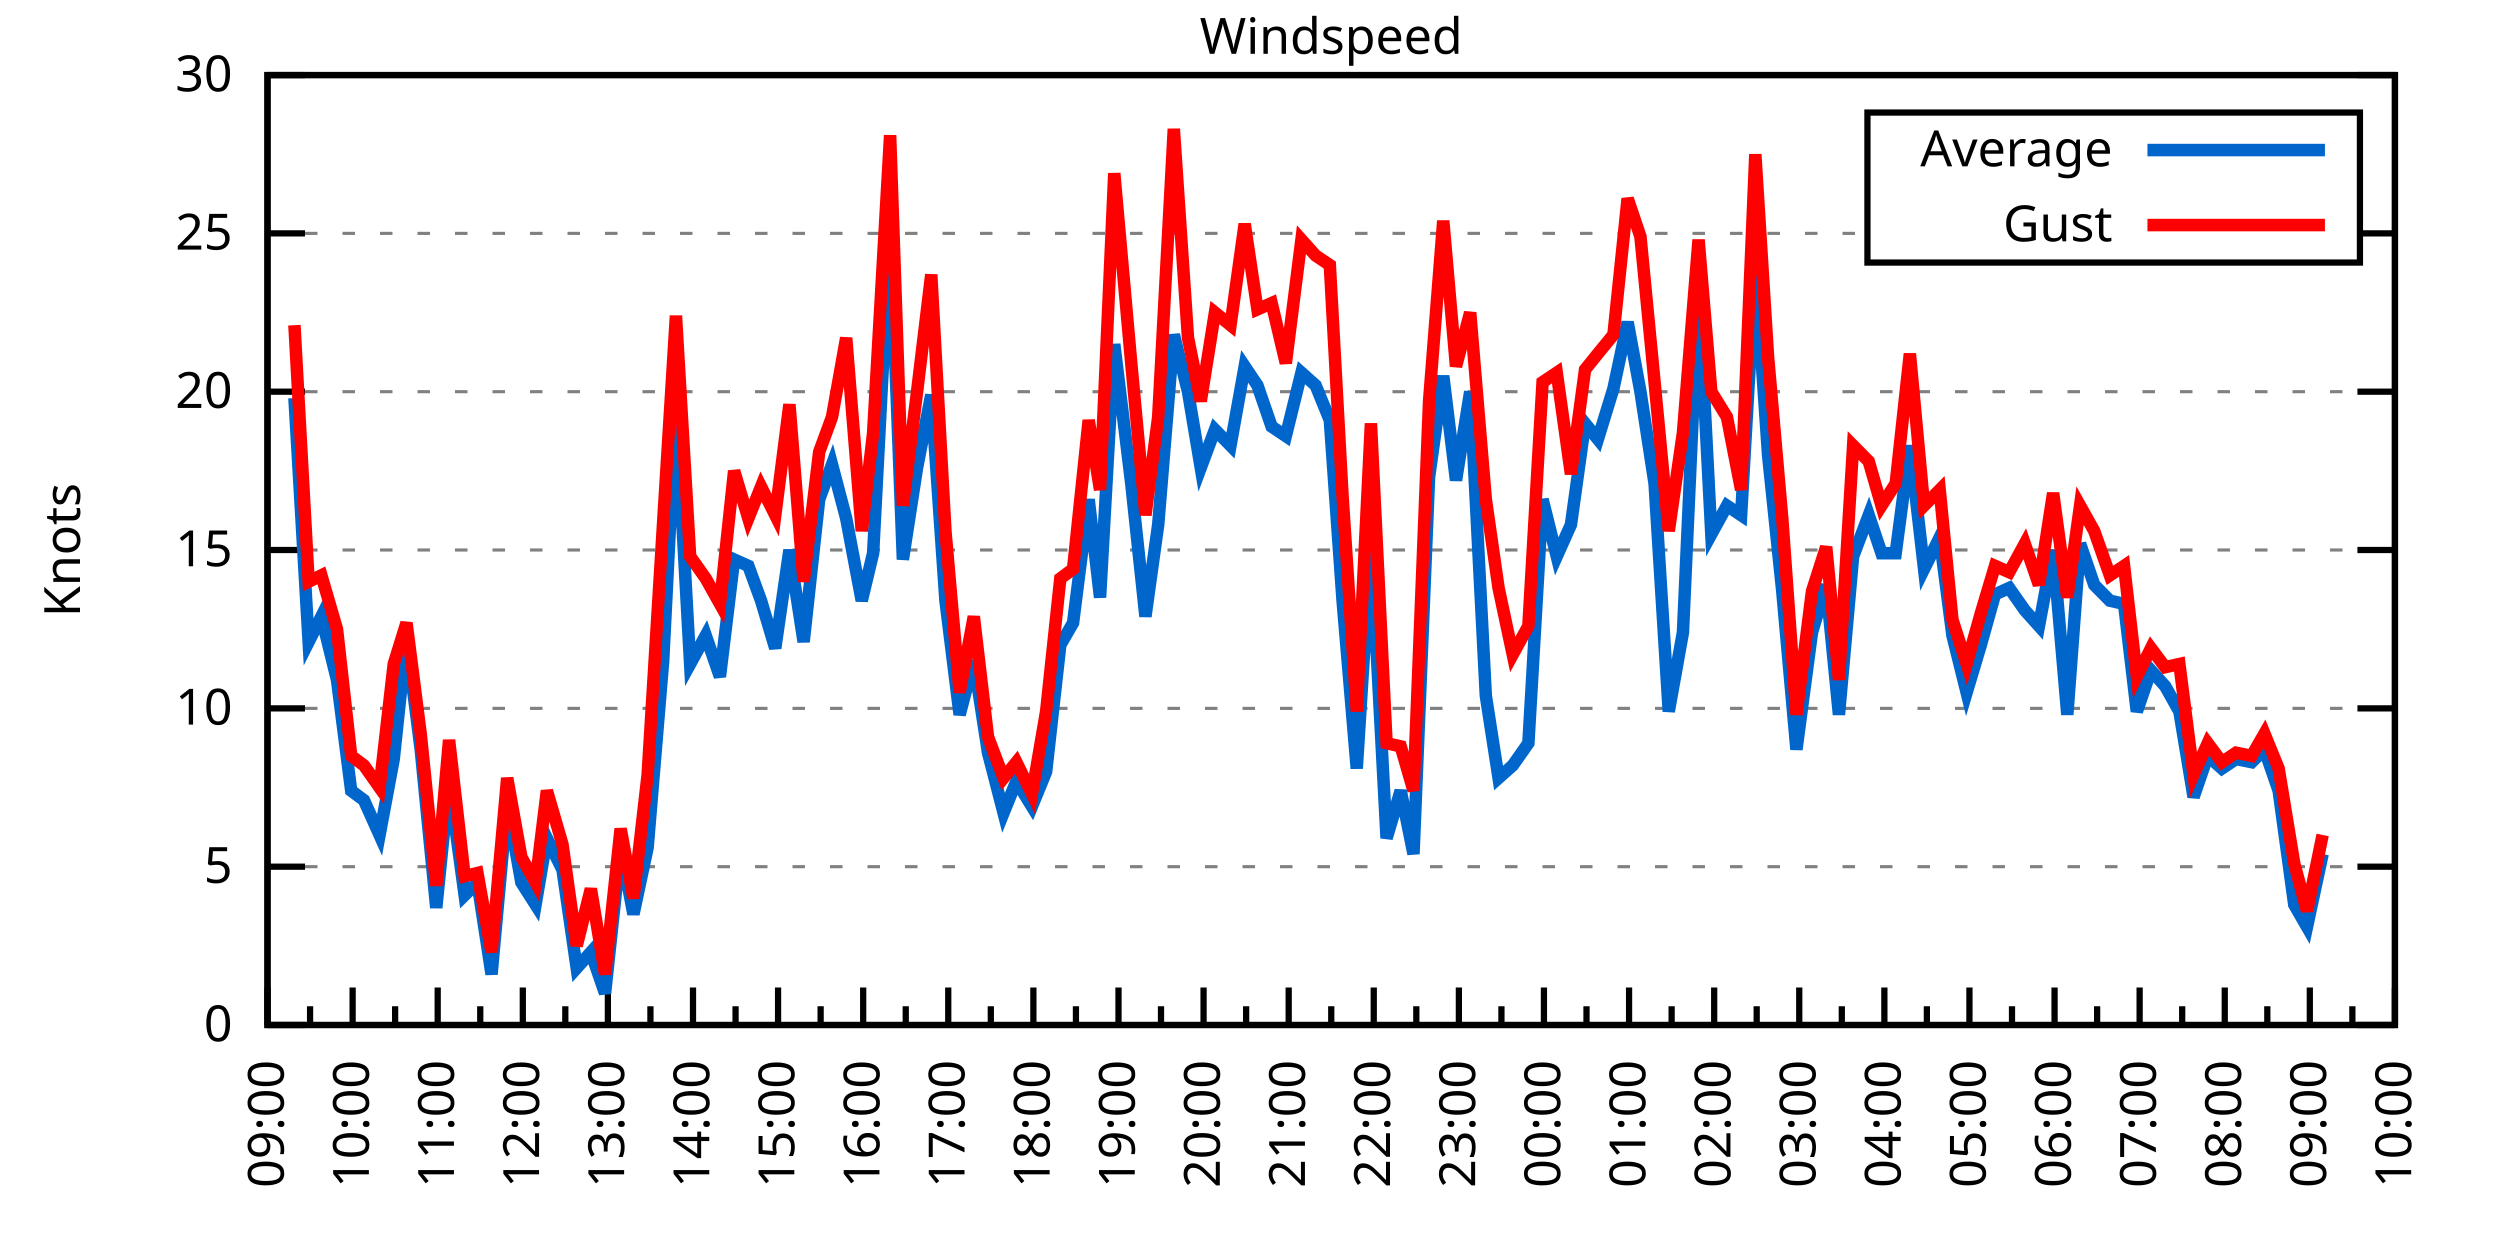
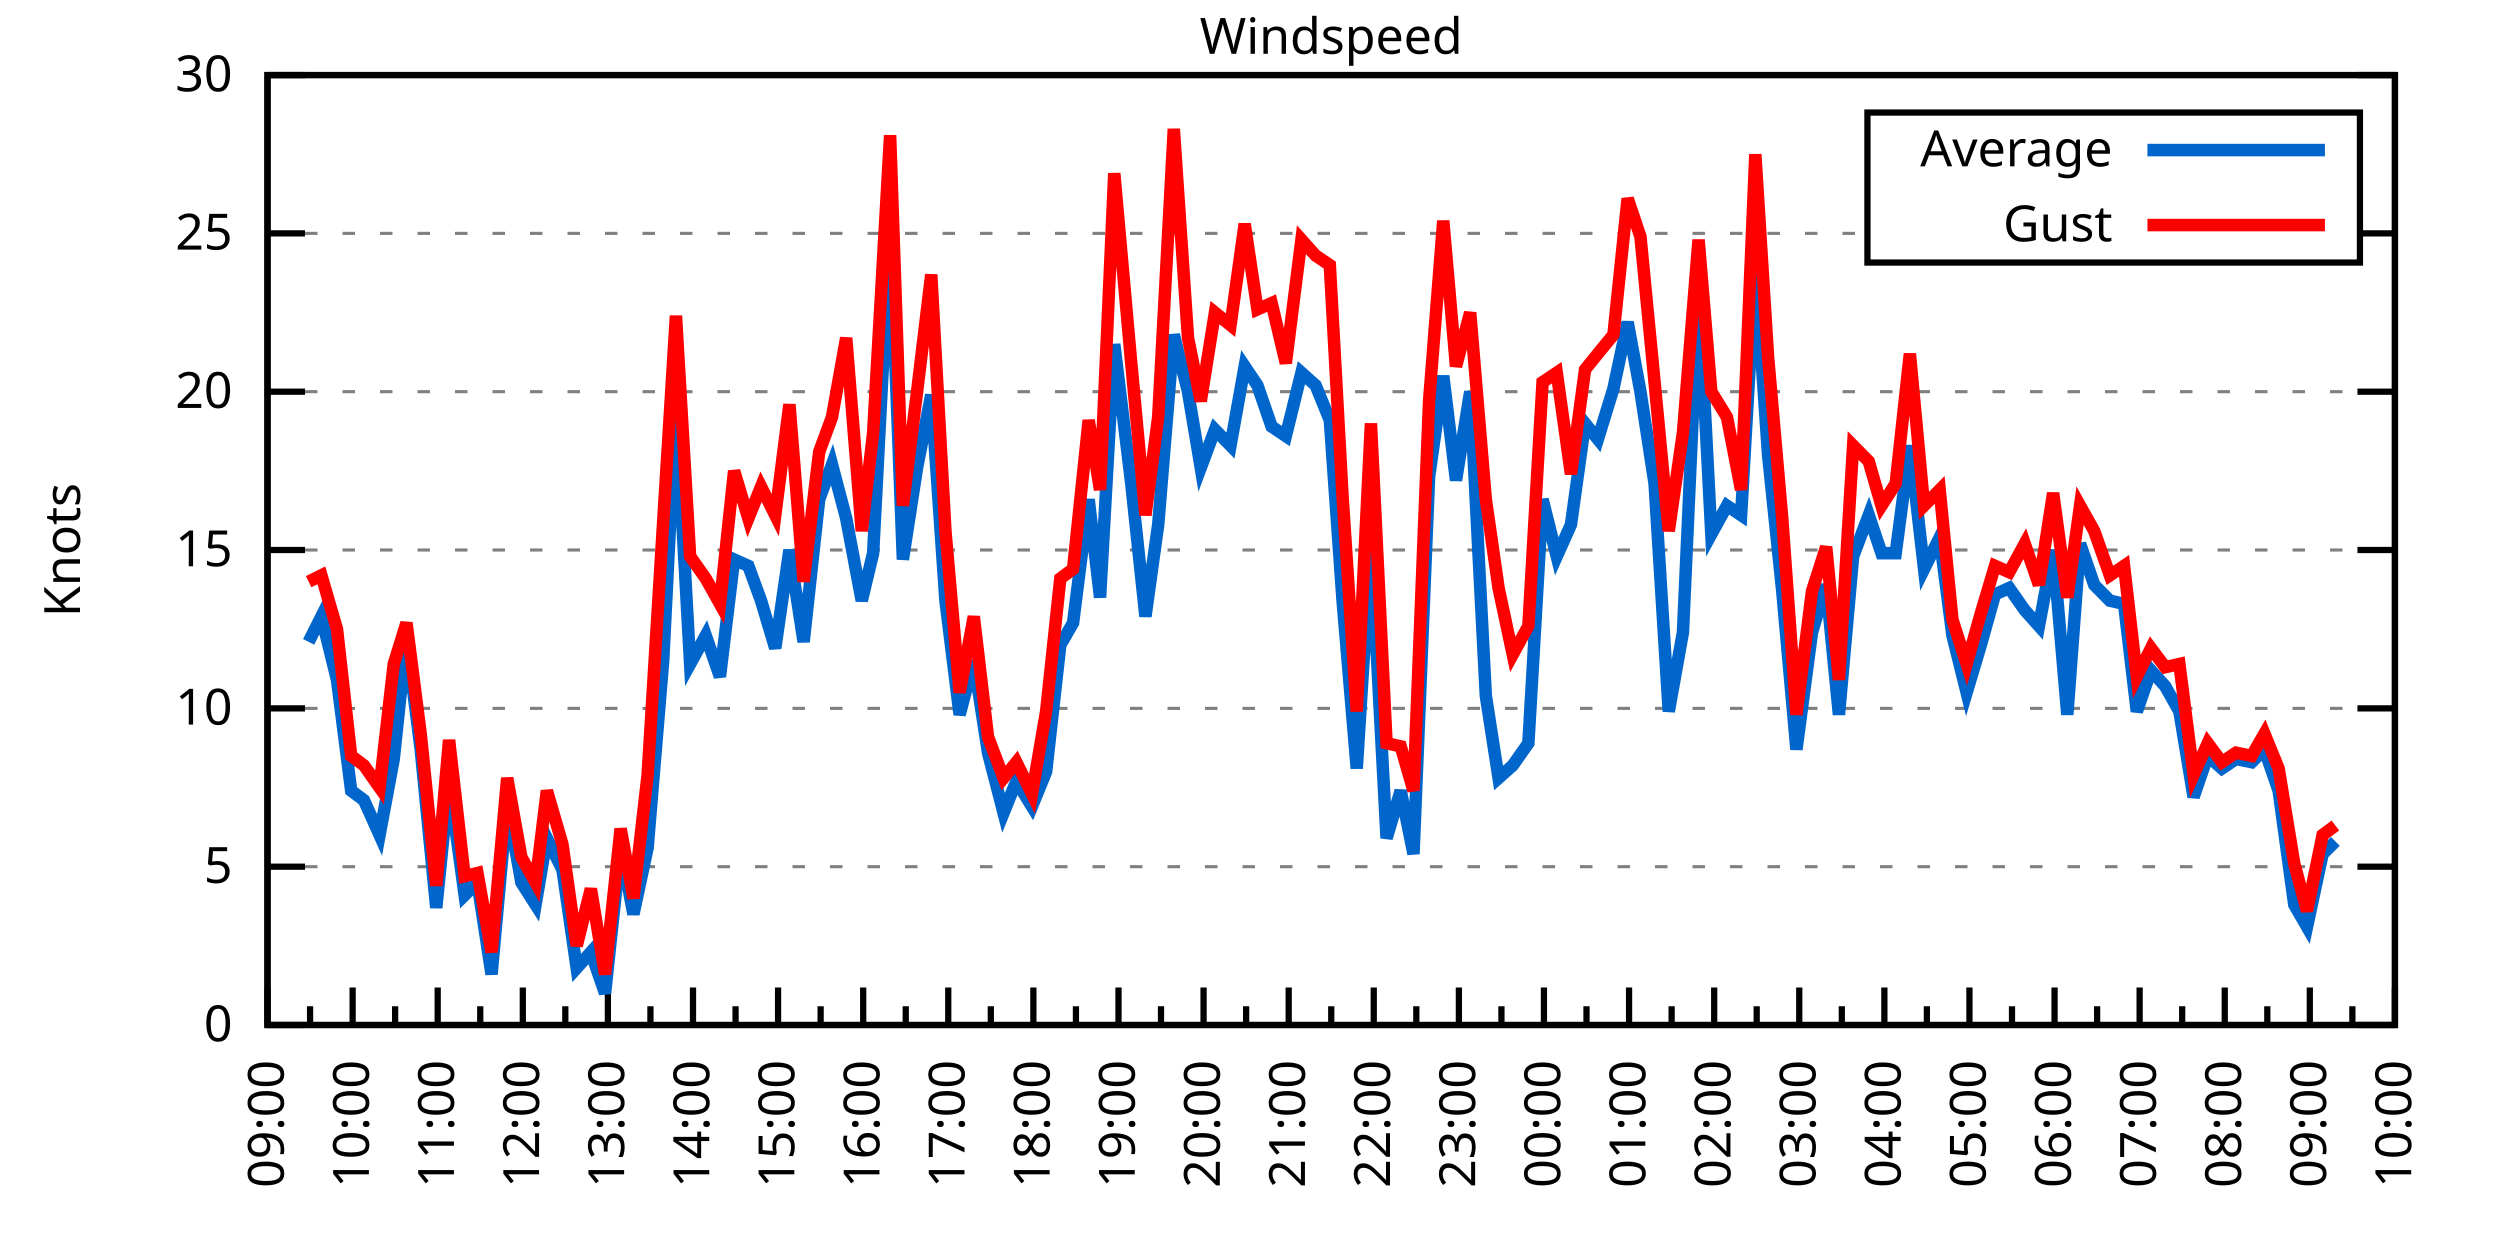
<svg xmlns="http://www.w3.org/2000/svg" xmlns:xlink="http://www.w3.org/1999/xlink" width="400" height="200" viewBox="0 0 400 200">
  <g id="gnuplot_canvas">
    <rect x="0" y="0" width="400" height="200" fill="none" />
    <defs>
      <circle id="gpDot" r="0.5" stroke-width="0.5" stroke="currentColor" />
      <path id="gpPt0" stroke-width="0.333" stroke="currentColor" d="M-1,0 h2 M0,-1 v2" />
      <path id="gpPt1" stroke-width="0.333" stroke="currentColor" d="M-1,-1 L1,1 M1,-1 L-1,1" />
      <path id="gpPt2" stroke-width="0.333" stroke="currentColor" d="M-1,0 L1,0 M0,-1 L0,1 M-1,-1 L1,1 M-1,1 L1,-1" />
      <rect id="gpPt3" stroke-width="0.333" stroke="currentColor" x="-1" y="-1" width="2" height="2" />
      <rect id="gpPt4" stroke-width="0.333" stroke="currentColor" fill="currentColor" x="-1" y="-1" width="2" height="2" />
      <circle id="gpPt5" stroke-width="0.333" stroke="currentColor" cx="0" cy="0" r="1" />
      <use xlink:href="#gpPt5" id="gpPt6" fill="currentColor" stroke="none" />
      <path id="gpPt7" stroke-width="0.333" stroke="currentColor" d="M0,-1.33 L-1.33,0.67 L1.33,0.67 z" />
      <use xlink:href="#gpPt7" id="gpPt8" fill="currentColor" stroke="none" />
      <use xlink:href="#gpPt7" id="gpPt9" stroke="currentColor" transform="rotate(180)" />
      <use xlink:href="#gpPt9" id="gpPt10" fill="currentColor" stroke="none" />
      <use xlink:href="#gpPt3" id="gpPt11" stroke="currentColor" transform="rotate(45)" />
      <use xlink:href="#gpPt11" id="gpPt12" fill="currentColor" stroke="none" />
      <path id="gpPt13" stroke-width="0.333" stroke="currentColor" d="M0,1.330 L1.265,0.411 L0.782,-1.067 L-0.782,-1.076 L-1.265,0.411 z" />
      <use xlink:href="#gpPt13" id="gpPt14" fill="currentColor" stroke="none" />
      <filter id="textbox" filterUnits="objectBoundingBox" x="0" y="0" height="1" width="1">
        <feFlood flood-color="white" flood-opacity="1" result="bgnd" />
        <feComposite in="SourceGraphic" in2="bgnd" operator="atop" />
      </filter>
      <filter id="greybox" filterUnits="objectBoundingBox" x="0" y="0" height="1" width="1">
        <feFlood flood-color="lightgrey" flood-opacity="1" result="grey" />
        <feComposite in="SourceGraphic" in2="grey" operator="atop" />
      </filter>
    </defs>
    <g fill="none" color="white" stroke="currentColor" stroke-width="1.00" stroke-linecap="butt" stroke-linejoin="miter">
</g>
    <g fill="none" color="black" stroke="currentColor" stroke-width="1.00" stroke-linecap="butt" stroke-linejoin="miter">
      <g stroke="none" shape-rendering="crispEdges">
        <polygon fill="rgb(255, 255, 255)" points="42.80,164.00 383.18,164.00 383.18,12.02 42.80,12.02 " />
      </g>
    </g>
    <g fill="none" color="black" stroke="currentColor" stroke-width="1.00" stroke-linecap="butt" stroke-linejoin="miter">
</g>
    <g fill="none" color="black" stroke="black" stroke-width="0.50" stroke-linecap="butt" stroke-linejoin="miter">
</g>
    <g fill="none" color="gray" stroke="currentColor" stroke-width="0.50" stroke-linecap="butt" stroke-linejoin="miter">
      <path stroke="gray" stroke-dasharray="2,4" class="gridline" d="M42.80,164.00 L383.19,164.00  " />
    </g>
    <g fill="none" color="gray" stroke="gray" stroke-width="1.00" stroke-linecap="butt" stroke-linejoin="miter">
</g>
    <g fill="none" color="black" stroke="currentColor" stroke-width="1.00" stroke-linecap="butt" stroke-linejoin="miter">
      <path stroke="black" d="M42.80,164.00 L48.80,164.00 M383.19,164.00 L377.19,164.00  " />
      <g transform="translate(37.20,166.60)" stroke="none" fill="black" font-family="Sans" font-size="8.00" text-anchor="end">
        <text>
          <tspan font-family="Sans"> 0</tspan>
        </text>
      </g>
    </g>
    <g fill="none" color="black" stroke="currentColor" stroke-width="1.00" stroke-linecap="butt" stroke-linejoin="miter">
</g>
    <g fill="none" color="black" stroke="black" stroke-width="0.50" stroke-linecap="butt" stroke-linejoin="miter">
</g>
    <g fill="none" color="gray" stroke="currentColor" stroke-width="0.50" stroke-linecap="butt" stroke-linejoin="miter">
      <path stroke="gray" stroke-dasharray="2,4" class="gridline" d="M42.80,138.67 L383.19,138.67  " />
    </g>
    <g fill="none" color="gray" stroke="gray" stroke-width="1.00" stroke-linecap="butt" stroke-linejoin="miter">
</g>
    <g fill="none" color="black" stroke="currentColor" stroke-width="1.00" stroke-linecap="butt" stroke-linejoin="miter">
      <path stroke="black" d="M42.80,138.67 L48.80,138.67 M383.19,138.67 L377.19,138.67  " />
      <g transform="translate(37.20,141.27)" stroke="none" fill="black" font-family="Sans" font-size="8.00" text-anchor="end">
        <text>
          <tspan font-family="Sans"> 5</tspan>
        </text>
      </g>
    </g>
    <g fill="none" color="black" stroke="currentColor" stroke-width="1.00" stroke-linecap="butt" stroke-linejoin="miter">
</g>
    <g fill="none" color="black" stroke="black" stroke-width="0.50" stroke-linecap="butt" stroke-linejoin="miter">
</g>
    <g fill="none" color="gray" stroke="currentColor" stroke-width="0.50" stroke-linecap="butt" stroke-linejoin="miter">
      <path stroke="gray" stroke-dasharray="2,4" class="gridline" d="M42.80,113.34 L383.19,113.34  " />
    </g>
    <g fill="none" color="gray" stroke="gray" stroke-width="1.00" stroke-linecap="butt" stroke-linejoin="miter">
</g>
    <g fill="none" color="black" stroke="currentColor" stroke-width="1.00" stroke-linecap="butt" stroke-linejoin="miter">
      <path stroke="black" d="M42.80,113.34 L48.80,113.34 M383.19,113.34 L377.19,113.34  " />
      <g transform="translate(37.20,115.94)" stroke="none" fill="black" font-family="Sans" font-size="8.00" text-anchor="end">
        <text>
          <tspan font-family="Sans"> 10</tspan>
        </text>
      </g>
    </g>
    <g fill="none" color="black" stroke="currentColor" stroke-width="1.00" stroke-linecap="butt" stroke-linejoin="miter">
</g>
    <g fill="none" color="black" stroke="black" stroke-width="0.50" stroke-linecap="butt" stroke-linejoin="miter">
</g>
    <g fill="none" color="gray" stroke="currentColor" stroke-width="0.50" stroke-linecap="butt" stroke-linejoin="miter">
      <path stroke="gray" stroke-dasharray="2,4" class="gridline" d="M42.80,88.00 L383.19,88.00  " />
    </g>
    <g fill="none" color="gray" stroke="gray" stroke-width="1.00" stroke-linecap="butt" stroke-linejoin="miter">
</g>
    <g fill="none" color="black" stroke="currentColor" stroke-width="1.00" stroke-linecap="butt" stroke-linejoin="miter">
      <path stroke="black" d="M42.80,88.00 L48.80,88.00 M383.19,88.00 L377.19,88.00  " />
      <g transform="translate(37.20,90.60)" stroke="none" fill="black" font-family="Sans" font-size="8.00" text-anchor="end">
        <text>
          <tspan font-family="Sans"> 15</tspan>
        </text>
      </g>
    </g>
    <g fill="none" color="black" stroke="currentColor" stroke-width="1.00" stroke-linecap="butt" stroke-linejoin="miter">
</g>
    <g fill="none" color="black" stroke="black" stroke-width="0.50" stroke-linecap="butt" stroke-linejoin="miter">
</g>
    <g fill="none" color="gray" stroke="currentColor" stroke-width="0.50" stroke-linecap="butt" stroke-linejoin="miter">
      <path stroke="gray" stroke-dasharray="2,4" class="gridline" d="M42.80,62.67 L383.19,62.67  " />
    </g>
    <g fill="none" color="gray" stroke="gray" stroke-width="1.00" stroke-linecap="butt" stroke-linejoin="miter">
</g>
    <g fill="none" color="black" stroke="currentColor" stroke-width="1.00" stroke-linecap="butt" stroke-linejoin="miter">
      <path stroke="black" d="M42.80,62.67 L48.80,62.67 M383.19,62.67 L377.19,62.67  " />
      <g transform="translate(37.20,65.27)" stroke="none" fill="black" font-family="Sans" font-size="8.00" text-anchor="end">
        <text>
          <tspan font-family="Sans"> 20</tspan>
        </text>
      </g>
    </g>
    <g fill="none" color="black" stroke="currentColor" stroke-width="1.00" stroke-linecap="butt" stroke-linejoin="miter">
</g>
    <g fill="none" color="black" stroke="black" stroke-width="0.50" stroke-linecap="butt" stroke-linejoin="miter">
</g>
    <g fill="none" color="gray" stroke="currentColor" stroke-width="0.50" stroke-linecap="butt" stroke-linejoin="miter">
      <path stroke="gray" stroke-dasharray="2,4" class="gridline" d="M42.80,37.34 L298.79,37.34 M377.59,37.34 L383.19,37.34  " />
    </g>
    <g fill="none" color="gray" stroke="gray" stroke-width="1.00" stroke-linecap="butt" stroke-linejoin="miter">
</g>
    <g fill="none" color="black" stroke="currentColor" stroke-width="1.00" stroke-linecap="butt" stroke-linejoin="miter">
      <path stroke="black" d="M42.80,37.34 L48.80,37.34 M383.19,37.34 L377.19,37.34  " />
      <g transform="translate(37.20,39.94)" stroke="none" fill="black" font-family="Sans" font-size="8.00" text-anchor="end">
        <text>
          <tspan font-family="Sans"> 25</tspan>
        </text>
      </g>
    </g>
    <g fill="none" color="black" stroke="currentColor" stroke-width="1.00" stroke-linecap="butt" stroke-linejoin="miter">
</g>
    <g fill="none" color="black" stroke="black" stroke-width="0.50" stroke-linecap="butt" stroke-linejoin="miter">
</g>
    <g fill="none" color="gray" stroke="currentColor" stroke-width="0.50" stroke-linecap="butt" stroke-linejoin="miter">
      <path stroke="gray" stroke-dasharray="2,4" class="gridline" d="M42.80,12.01 L383.19,12.01  " />
    </g>
    <g fill="none" color="gray" stroke="gray" stroke-width="1.00" stroke-linecap="butt" stroke-linejoin="miter">
</g>
    <g fill="none" color="black" stroke="currentColor" stroke-width="1.00" stroke-linecap="butt" stroke-linejoin="miter">
      <path stroke="black" d="M42.80,12.01 L48.80,12.01 M383.19,12.01 L377.19,12.01  " />
      <g transform="translate(37.20,14.61)" stroke="none" fill="black" font-family="Sans" font-size="8.00" text-anchor="end">
        <text>
          <tspan font-family="Sans"> 30</tspan>
        </text>
      </g>
    </g>
    <g fill="none" color="black" stroke="currentColor" stroke-width="1.00" stroke-linecap="butt" stroke-linejoin="miter">
      <path stroke="black" d="M42.80,164.00 L42.80,158.00  " />
      <g transform="translate(45.40,169.60) rotate(270)" stroke="none" fill="black" font-family="Sans" font-size="8.00" text-anchor="end">
        <text>
          <tspan font-family="Sans">09:00</tspan>
        </text>
      </g>
    </g>
    <g fill="none" color="black" stroke="currentColor" stroke-width="1.00" stroke-linecap="butt" stroke-linejoin="miter">
      <path stroke="black" d="M49.61,164.00 L49.61,161.00 M56.42,164.00 L56.42,158.00  " />
      <g transform="translate(59.02,169.60) rotate(270)" stroke="none" fill="black" font-family="Sans" font-size="8.00" text-anchor="end">
        <text>
          <tspan font-family="Sans">10:00</tspan>
        </text>
      </g>
    </g>
    <g fill="none" color="black" stroke="currentColor" stroke-width="1.00" stroke-linecap="butt" stroke-linejoin="miter">
      <path stroke="black" d="M63.22,164.00 L63.22,161.00 M70.03,164.00 L70.03,158.00  " />
      <g transform="translate(72.63,169.60) rotate(270)" stroke="none" fill="black" font-family="Sans" font-size="8.00" text-anchor="end">
        <text>
          <tspan font-family="Sans">11:00</tspan>
        </text>
      </g>
    </g>
    <g fill="none" color="black" stroke="currentColor" stroke-width="1.00" stroke-linecap="butt" stroke-linejoin="miter">
      <path stroke="black" d="M76.84,164.00 L76.84,161.00 M83.65,164.00 L83.65,158.00  " />
      <g transform="translate(86.25,169.60) rotate(270)" stroke="none" fill="black" font-family="Sans" font-size="8.00" text-anchor="end">
        <text>
          <tspan font-family="Sans">12:00</tspan>
        </text>
      </g>
    </g>
    <g fill="none" color="black" stroke="currentColor" stroke-width="1.00" stroke-linecap="butt" stroke-linejoin="miter">
      <path stroke="black" d="M90.45,164.00 L90.45,161.00 M97.26,164.00 L97.26,158.00  " />
      <g transform="translate(99.86,169.60) rotate(270)" stroke="none" fill="black" font-family="Sans" font-size="8.00" text-anchor="end">
        <text>
          <tspan font-family="Sans">13:00</tspan>
        </text>
      </g>
    </g>
    <g fill="none" color="black" stroke="currentColor" stroke-width="1.00" stroke-linecap="butt" stroke-linejoin="miter">
      <path stroke="black" d="M104.07,164.00 L104.07,161.00 M110.88,164.00 L110.88,158.00  " />
      <g transform="translate(113.48,169.60) rotate(270)" stroke="none" fill="black" font-family="Sans" font-size="8.00" text-anchor="end">
        <text>
          <tspan font-family="Sans">14:00</tspan>
        </text>
      </g>
    </g>
    <g fill="none" color="black" stroke="currentColor" stroke-width="1.00" stroke-linecap="butt" stroke-linejoin="miter">
      <path stroke="black" d="M117.69,164.00 L117.69,161.00 M124.49,164.00 L124.49,158.00  " />
      <g transform="translate(127.09,169.60) rotate(270)" stroke="none" fill="black" font-family="Sans" font-size="8.00" text-anchor="end">
        <text>
          <tspan font-family="Sans">15:00</tspan>
        </text>
      </g>
    </g>
    <g fill="none" color="black" stroke="currentColor" stroke-width="1.00" stroke-linecap="butt" stroke-linejoin="miter">
      <path stroke="black" d="M131.30,164.00 L131.30,161.00 M138.11,164.00 L138.11,158.00  " />
      <g transform="translate(140.71,169.60) rotate(270)" stroke="none" fill="black" font-family="Sans" font-size="8.00" text-anchor="end">
        <text>
          <tspan font-family="Sans">16:00</tspan>
        </text>
      </g>
    </g>
    <g fill="none" color="black" stroke="currentColor" stroke-width="1.00" stroke-linecap="butt" stroke-linejoin="miter">
      <path stroke="black" d="M144.92,164.00 L144.92,161.00 M151.72,164.00 L151.72,158.00  " />
      <g transform="translate(154.32,169.60) rotate(270)" stroke="none" fill="black" font-family="Sans" font-size="8.00" text-anchor="end">
        <text>
          <tspan font-family="Sans">17:00</tspan>
        </text>
      </g>
    </g>
    <g fill="none" color="black" stroke="currentColor" stroke-width="1.00" stroke-linecap="butt" stroke-linejoin="miter">
      <path stroke="black" d="M158.53,164.00 L158.53,161.00 M165.34,164.00 L165.34,158.00  " />
      <g transform="translate(167.94,169.60) rotate(270)" stroke="none" fill="black" font-family="Sans" font-size="8.00" text-anchor="end">
        <text>
          <tspan font-family="Sans">18:00</tspan>
        </text>
      </g>
    </g>
    <g fill="none" color="black" stroke="currentColor" stroke-width="1.00" stroke-linecap="butt" stroke-linejoin="miter">
      <path stroke="black" d="M172.15,164.00 L172.15,161.00 M178.96,164.00 L178.96,158.00  " />
      <g transform="translate(181.56,169.60) rotate(270)" stroke="none" fill="black" font-family="Sans" font-size="8.00" text-anchor="end">
        <text>
          <tspan font-family="Sans">19:00</tspan>
        </text>
      </g>
    </g>
    <g fill="none" color="black" stroke="currentColor" stroke-width="1.00" stroke-linecap="butt" stroke-linejoin="miter">
      <path stroke="black" d="M185.76,164.00 L185.76,161.00 M192.57,164.00 L192.57,158.00  " />
      <g transform="translate(195.17,169.60) rotate(270)" stroke="none" fill="black" font-family="Sans" font-size="8.00" text-anchor="end">
        <text>
          <tspan font-family="Sans">20:00</tspan>
        </text>
      </g>
    </g>
    <g fill="none" color="black" stroke="currentColor" stroke-width="1.00" stroke-linecap="butt" stroke-linejoin="miter">
      <path stroke="black" d="M199.38,164.00 L199.38,161.00 M206.19,164.00 L206.19,158.00  " />
      <g transform="translate(208.79,169.60) rotate(270)" stroke="none" fill="black" font-family="Sans" font-size="8.00" text-anchor="end">
        <text>
          <tspan font-family="Sans">21:00</tspan>
        </text>
      </g>
    </g>
    <g fill="none" color="black" stroke="currentColor" stroke-width="1.00" stroke-linecap="butt" stroke-linejoin="miter">
      <path stroke="black" d="M213.00,164.00 L213.00,161.00 M219.80,164.00 L219.80,158.00  " />
      <g transform="translate(222.40,169.60) rotate(270)" stroke="none" fill="black" font-family="Sans" font-size="8.00" text-anchor="end">
        <text>
          <tspan font-family="Sans">22:00</tspan>
        </text>
      </g>
    </g>
    <g fill="none" color="black" stroke="currentColor" stroke-width="1.00" stroke-linecap="butt" stroke-linejoin="miter">
      <path stroke="black" d="M226.61,164.00 L226.61,161.00 M233.42,164.00 L233.42,158.00  " />
      <g transform="translate(236.02,169.60) rotate(270)" stroke="none" fill="black" font-family="Sans" font-size="8.00" text-anchor="end">
        <text>
          <tspan font-family="Sans">23:00</tspan>
        </text>
      </g>
    </g>
    <g fill="none" color="black" stroke="currentColor" stroke-width="1.00" stroke-linecap="butt" stroke-linejoin="miter">
      <path stroke="black" d="M240.23,164.00 L240.23,161.00 M247.03,164.00 L247.03,158.00  " />
      <g transform="translate(249.63,169.60) rotate(270)" stroke="none" fill="black" font-family="Sans" font-size="8.00" text-anchor="end">
        <text>
          <tspan font-family="Sans">00:00</tspan>
        </text>
      </g>
    </g>
    <g fill="none" color="black" stroke="currentColor" stroke-width="1.00" stroke-linecap="butt" stroke-linejoin="miter">
      <path stroke="black" d="M253.84,164.00 L253.84,161.00 M260.65,164.00 L260.65,158.00  " />
      <g transform="translate(263.25,169.60) rotate(270)" stroke="none" fill="black" font-family="Sans" font-size="8.00" text-anchor="end">
        <text>
          <tspan font-family="Sans">01:00</tspan>
        </text>
      </g>
    </g>
    <g fill="none" color="black" stroke="currentColor" stroke-width="1.00" stroke-linecap="butt" stroke-linejoin="miter">
      <path stroke="black" d="M267.46,164.00 L267.46,161.00 M274.27,164.00 L274.27,158.00  " />
      <g transform="translate(276.87,169.60) rotate(270)" stroke="none" fill="black" font-family="Sans" font-size="8.00" text-anchor="end">
        <text>
          <tspan font-family="Sans">02:00</tspan>
        </text>
      </g>
    </g>
    <g fill="none" color="black" stroke="currentColor" stroke-width="1.00" stroke-linecap="butt" stroke-linejoin="miter">
      <path stroke="black" d="M281.07,164.00 L281.07,161.00 M287.88,164.00 L287.88,158.00  " />
      <g transform="translate(290.48,169.60) rotate(270)" stroke="none" fill="black" font-family="Sans" font-size="8.00" text-anchor="end">
        <text>
          <tspan font-family="Sans">03:00</tspan>
        </text>
      </g>
    </g>
    <g fill="none" color="black" stroke="currentColor" stroke-width="1.00" stroke-linecap="butt" stroke-linejoin="miter">
      <path stroke="black" d="M294.69,164.00 L294.69,161.00 M301.50,164.00 L301.50,158.00  " />
      <g transform="translate(304.10,169.60) rotate(270)" stroke="none" fill="black" font-family="Sans" font-size="8.00" text-anchor="end">
        <text>
          <tspan font-family="Sans">04:00</tspan>
        </text>
      </g>
    </g>
    <g fill="none" color="black" stroke="currentColor" stroke-width="1.00" stroke-linecap="butt" stroke-linejoin="miter">
      <path stroke="black" d="M308.30,164.00 L308.30,161.00 M315.11,164.00 L315.11,158.00  " />
      <g transform="translate(317.71,169.60) rotate(270)" stroke="none" fill="black" font-family="Sans" font-size="8.00" text-anchor="end">
        <text>
          <tspan font-family="Sans">05:00</tspan>
        </text>
      </g>
    </g>
    <g fill="none" color="black" stroke="currentColor" stroke-width="1.00" stroke-linecap="butt" stroke-linejoin="miter">
      <path stroke="black" d="M321.92,164.00 L321.92,161.00 M328.73,164.00 L328.73,158.00  " />
      <g transform="translate(331.33,169.60) rotate(270)" stroke="none" fill="black" font-family="Sans" font-size="8.00" text-anchor="end">
        <text>
          <tspan font-family="Sans">06:00</tspan>
        </text>
      </g>
    </g>
    <g fill="none" color="black" stroke="currentColor" stroke-width="1.00" stroke-linecap="butt" stroke-linejoin="miter">
      <path stroke="black" d="M335.54,164.00 L335.54,161.00 M342.34,164.00 L342.34,158.00  " />
      <g transform="translate(344.94,169.60) rotate(270)" stroke="none" fill="black" font-family="Sans" font-size="8.00" text-anchor="end">
        <text>
          <tspan font-family="Sans">07:00</tspan>
        </text>
      </g>
    </g>
    <g fill="none" color="black" stroke="currentColor" stroke-width="1.00" stroke-linecap="butt" stroke-linejoin="miter">
      <path stroke="black" d="M349.15,164.00 L349.15,161.00 M355.96,164.00 L355.96,158.00  " />
      <g transform="translate(358.56,169.60) rotate(270)" stroke="none" fill="black" font-family="Sans" font-size="8.00" text-anchor="end">
        <text>
          <tspan font-family="Sans">08:00</tspan>
        </text>
      </g>
    </g>
    <g fill="none" color="black" stroke="currentColor" stroke-width="1.00" stroke-linecap="butt" stroke-linejoin="miter">
      <path stroke="black" d="M362.77,164.00 L362.77,161.00 M369.57,164.00 L369.57,158.00  " />
      <g transform="translate(372.17,169.60) rotate(270)" stroke="none" fill="black" font-family="Sans" font-size="8.00" text-anchor="end">
        <text>
          <tspan font-family="Sans">09:00</tspan>
        </text>
      </g>
    </g>
    <g fill="none" color="black" stroke="currentColor" stroke-width="1.00" stroke-linecap="butt" stroke-linejoin="miter">
      <path stroke="black" d="M376.38,164.00 L376.38,161.00 M383.19,164.00 L383.19,158.00  " />
      <g transform="translate(385.79,169.60) rotate(270)" stroke="none" fill="black" font-family="Sans" font-size="8.00" text-anchor="end">
        <text>
          <tspan font-family="Sans">10:00</tspan>
        </text>
      </g>
    </g>
    <g fill="none" color="black" stroke="currentColor" stroke-width="1.00" stroke-linecap="butt" stroke-linejoin="miter">
</g>
    <g fill="none" color="black" stroke="currentColor" stroke-width="1.00" stroke-linecap="butt" stroke-linejoin="miter">
      <path stroke="black" d="M42.80,12.01 L42.80,164.00 L383.19,164.00 L383.19,12.01 L42.80,12.01 Z  " />
    </g>
    <g fill="none" color="black" stroke="currentColor" stroke-width="1.00" stroke-linecap="butt" stroke-linejoin="miter">
      <g transform="translate(12.80,88.01) rotate(270)" stroke="none" fill="black" font-family="Sans" font-size="8.00" text-anchor="middle">
        <text>
          <tspan font-family="Sans">Knots</tspan>
        </text>
      </g>
    </g>
    <g fill="none" color="black" stroke="currentColor" stroke-width="1.00" stroke-linecap="butt" stroke-linejoin="miter">
</g>
    <g fill="none" color="black" stroke="currentColor" stroke-width="1.00" stroke-linecap="butt" stroke-linejoin="miter">
      <path stroke="black" d="M298.79,42.01 L298.79,18.01 L377.59,18.01 L377.59,42.01 L298.79,42.01 Z  " />
    </g>
    <g id="Windspeed_plot_1">
      <g fill="none" color="white" stroke="black" stroke-width="2.00" stroke-linecap="butt" stroke-linejoin="miter">
</g>
      <g fill="none" color="black" stroke="currentColor" stroke-width="2.00" stroke-linecap="butt" stroke-linejoin="miter">
        <g transform="translate(337.99,26.61)" stroke="none" fill="black" font-family="Sans" font-size="8.00" text-anchor="end">
          <text>
            <tspan font-family="Sans">Average</tspan>
          </text>
        </g>
      </g>
      <g fill="none" color="black" stroke="currentColor" stroke-width="2.00" stroke-linecap="butt" stroke-linejoin="miter">
-         <path stroke="rgb(  0, 102, 204)" d="M343.59,24.01 L371.99,24.01 M47.11,63.69 L49.38,102.70 L51.42,98.64 L53.92,108.78 L56.19,126.51 L58.23,128.03   L60.73,133.60 L63.00,121.44 L65.04,102.19 L67.31,119.92 L69.80,145.25 L71.85,124.99 L74.34,143.23 L76.39,141.20   L78.65,155.89 L81.15,128.54 L83.42,141.20 L85.69,144.75 L87.50,134.11 L90.00,139.17 L92.27,154.88 L94.54,152.35   L96.81,158.93 L99.30,135.63 L101.35,146.27 L103.62,135.63 L106.11,105.74 L108.15,65.21 L110.42,106.24 L112.92,101.68   L115.19,108.27 L117.46,89.52 L119.73,90.54 L121.77,96.11 L124.04,103.71 L126.31,88.00 L128.58,102.70 L131.07,79.90   L133.12,74.33 L135.39,82.94 L137.88,96.11 L139.70,88.51 L142.42,36.33 L144.46,89.52 L146.73,74.83 L149.00,63.18   L151.27,96.11 L153.54,114.35 L155.81,105.74 L158.08,120.43 L160.57,130.06 L162.62,124.99 L165.11,129.04 L167.38,123.47   L169.65,103.20 L171.69,99.66 L174.19,79.90 L176.01,95.60 L178.28,55.07 L181.00,77.37 L183.27,98.64 L185.31,83.95   L187.81,53.55 L190.08,62.67 L192.12,74.83 L194.39,68.75 L196.88,71.29 L199.15,58.62 L201.19,61.66 L203.46,68.25   L205.73,69.77 L208.23,59.63 L210.50,61.66 L212.77,67.23 L214.81,96.11 L217.08,122.96 L219.35,86.99 L221.85,134.11   L224.11,126.51 L226.16,136.64 L228.65,76.35 L230.92,60.14 L232.96,76.86 L235.23,62.67 L237.73,111.31 L239.77,124.48   L242.04,122.46 L244.54,118.91 L246.81,79.90 L249.08,89.02 L251.35,83.95 L253.61,67.74 L255.66,70.27 L258.15,62.17   L260.42,51.53 L262.47,62.67 L264.73,77.37 L267.00,113.84 L269.27,101.18 L271.77,45.95 L273.81,85.47 L276.31,80.91   L278.58,82.43 L280.85,42.91 L282.89,72.81 L285.16,94.59 L287.43,119.92 L289.92,101.18 L292.19,93.58 L294.23,114.35   L296.50,89.02 L299.00,82.43 L301.04,88.51 L303.31,88.51 L305.58,71.29 L307.85,91.04 L310.35,85.98 L312.39,101.68   L314.66,110.80 L316.93,103.20 L319.20,95.10 L321.47,94.08 L323.96,97.63 L326.23,100.16 L328.50,88.00 L330.77,114.35   L332.81,86.99 L335.08,93.58 L337.58,96.11 L339.85,96.62 L341.89,113.84 L344.16,107.26 L346.43,109.79 L348.70,113.84   L350.97,127.52 L353.24,120.94 L355.50,122.96 L357.77,121.44 L360.27,121.95 L362.31,119.92 L364.58,126.51 L367.08,144.75   L369.12,148.29 L371.62,136.64  " />
+         <path stroke="rgb(  0, 102, 204)" d="M343.59,24.01 L371.99,24.01 M49.38,102.70 L51.42,98.64 L53.92,108.78 L56.19,126.51 L58.23,128.03 L60.73,133.60   L63.00,121.44 L65.04,102.19 L67.31,119.92 L69.80,145.25 L71.85,124.99 L74.34,143.23 L76.39,141.20 L78.65,155.89   L81.15,128.54 L83.42,141.20 L85.69,144.75 L87.50,134.11 L90.00,139.17 L92.27,154.88 L94.54,152.35 L96.81,158.93   L99.30,135.63 L101.35,146.27 L103.62,135.63 L106.11,105.74 L108.15,65.21 L110.42,106.24 L112.92,101.68 L115.19,108.27   L117.46,89.52 L119.73,90.54 L121.77,96.11 L124.04,103.71 L126.31,88.00 L128.58,102.70 L131.07,79.90 L133.12,74.33   L135.39,82.94 L137.88,96.11 L139.70,88.51 L142.42,36.33 L144.46,89.52 L146.73,74.83 L149.00,63.18 L151.27,96.11   L153.54,114.35 L155.81,105.74 L158.08,120.43 L160.57,130.06 L162.62,124.99 L165.11,129.04 L167.38,123.47 L169.65,103.20   L171.69,99.66 L174.19,79.90 L176.01,95.60 L178.28,55.07 L181.00,77.37 L183.27,98.64 L185.31,83.95 L187.81,53.55   L190.08,62.67 L192.12,74.83 L194.39,68.75 L196.88,71.29 L199.15,58.62 L201.19,61.66 L203.46,68.25 L205.73,69.77   L208.23,59.63 L210.50,61.66 L212.77,67.23 L214.81,96.11 L217.08,122.96 L219.35,86.99 L221.85,134.11 L224.11,126.51   L226.16,136.64 L228.65,76.35 L230.92,60.14 L232.96,76.86 L235.23,62.67 L237.73,111.31 L239.77,124.48 L242.04,122.46   L244.54,118.91 L246.81,79.90 L249.08,89.02 L251.35,83.95 L253.61,67.74 L255.66,70.27 L258.15,62.17 L260.42,51.53   L262.47,62.67 L264.73,77.37 L267.00,113.84 L269.27,101.18 L271.77,45.95 L273.81,85.47 L276.31,80.91 L278.58,82.43   L280.85,42.91 L282.89,72.81 L285.16,94.59 L287.43,119.92 L289.92,101.18 L292.19,93.58 L294.23,114.35 L296.50,89.02   L299.00,82.43 L301.04,88.51 L303.31,88.51 L305.58,71.29 L307.85,91.04 L310.35,85.98 L312.39,101.68 L314.66,110.80   L316.93,103.20 L319.20,95.10 L321.47,94.08 L323.96,97.63 L326.23,100.16 L328.50,88.00 L330.77,114.35 L332.81,86.99   L335.08,93.58 L337.58,96.11 L339.85,96.62 L341.89,113.84 L344.16,107.26 L346.43,109.79 L348.70,113.84 L350.97,127.52   L353.24,120.94 L355.50,122.96 L357.77,121.44 L360.27,121.95 L362.31,119.92 L364.58,126.51 L367.08,144.75 L369.12,148.29   L371.62,136.64 L373.66,134.62  " />
      </g>
    </g>
    <g id="Windspeed_plot_2">
      <g fill="none" color="black" stroke="currentColor" stroke-width="2.00" stroke-linecap="butt" stroke-linejoin="miter">
        <g transform="translate(337.99,38.61)" stroke="none" fill="black" font-family="Sans" font-size="8.00" text-anchor="end">
          <text>
            <tspan font-family="Sans">Gust</tspan>
          </text>
        </g>
      </g>
      <g fill="none" color="black" stroke="currentColor" stroke-width="2.00" stroke-linecap="butt" stroke-linejoin="miter">
-         <path stroke="rgb(255,   0,   0)" d="M343.59,36.01 L371.99,36.01 M47.11,52.03 L49.38,93.07 L51.42,92.06 L53.92,100.67 L56.19,120.94 L58.23,122.46   L60.73,126.00 L63.00,106.24 L65.04,99.66 L67.31,117.39 L69.80,141.71 L71.85,118.40 L74.34,140.19 L76.39,139.68   L78.65,152.35 L81.15,124.48 L83.42,137.15 L85.69,141.20 L87.50,126.51 L90.00,135.12 L92.27,151.33 L94.54,142.21   L96.81,155.89 L99.30,132.59 L101.35,143.73 L103.62,123.98 L106.11,83.45 L108.15,50.51 L110.42,89.02 L112.92,92.56   L115.19,96.62 L117.46,75.34 L119.73,82.94 L121.77,77.87 L124.04,82.43 L126.31,64.70 L128.58,93.07 L131.07,72.30   L133.12,66.73 L135.39,54.06 L137.88,84.97 L139.70,69.26 L142.42,21.64 L144.46,80.91 L146.73,62.67 L149.00,43.93   L151.27,84.97 L153.54,110.80 L155.81,98.64 L158.08,117.90 L160.57,124.48 L162.62,121.95 L165.11,127.02 L167.38,113.84   L169.65,92.56 L171.69,91.04 L174.19,67.23 L176.01,78.38 L178.28,27.72 L181.00,58.11 L183.27,82.43 L185.31,66.73   L187.81,20.62 L190.08,54.06 L192.12,64.19 L194.39,50.01 L196.88,52.03 L199.15,35.82 L201.19,49.50 L203.46,48.49   L205.73,58.11 L208.23,38.35 L210.50,40.89 L212.77,42.41 L214.81,79.39 L217.08,113.84 L219.35,67.74 L221.85,118.91   L224.11,119.42 L226.16,126.51 L228.65,64.19 L230.92,35.32 L232.96,58.62 L235.23,50.01 L237.73,79.90 L239.77,94.08   L242.04,104.72 L244.54,100.16 L246.81,61.15 L249.08,59.63 L251.35,75.85 L253.61,59.13 L255.66,56.59 L258.15,53.55   L260.42,31.77 L262.47,37.85 L264.73,61.15 L267.00,84.97 L269.27,69.26 L271.77,38.35 L273.81,62.67 L276.31,66.73   L278.58,78.38 L280.85,24.68 L282.89,57.10 L285.16,82.94 L287.43,114.35 L289.92,94.59 L292.19,87.50 L294.23,108.78   L296.50,71.29 L299.00,73.82 L301.04,80.91 L303.31,77.37 L305.58,56.59 L307.85,80.91 L310.35,78.38 L312.39,99.15   L314.66,106.24 L316.93,98.14 L319.20,90.54 L321.47,91.55 L323.96,86.99 L326.23,93.58 L328.50,78.89 L330.77,95.60   L332.81,80.91 L335.08,84.97 L337.58,92.06 L339.85,90.54 L341.89,108.27 L344.16,103.71 L346.43,106.75 L348.70,106.24   L350.97,123.98 L353.24,118.91 L355.50,121.95 L357.77,120.43 L360.27,120.94 L362.31,117.39 L364.58,122.96 L367.08,138.16   L369.12,145.76 L371.62,133.60  " />
+         <path stroke="rgb(255,   0,   0)" d="M343.59,36.01 L371.99,36.01 M49.38,93.07 L51.42,92.06 L53.92,100.67 L56.19,120.94 L58.23,122.46 L60.73,126.00   L63.00,106.24 L65.04,99.66 L67.31,117.39 L69.80,141.71 L71.85,118.40 L74.34,140.19 L76.39,139.68 L78.65,152.35   L81.15,124.48 L83.42,137.15 L85.69,141.20 L87.50,126.51 L90.00,135.12 L92.27,151.33 L94.54,142.21 L96.81,155.89   L99.30,132.59 L101.35,143.73 L103.62,123.98 L106.11,83.45 L108.15,50.51 L110.42,89.02 L112.92,92.56 L115.19,96.62   L117.46,75.34 L119.73,82.94 L121.77,77.87 L124.04,82.43 L126.31,64.70 L128.58,93.07 L131.07,72.30 L133.12,66.73   L135.39,54.06 L137.88,84.97 L139.70,69.26 L142.42,21.64 L144.46,80.91 L146.73,62.67 L149.00,43.93 L151.27,84.97   L153.54,110.80 L155.81,98.64 L158.08,117.90 L160.57,124.48 L162.62,121.95 L165.11,127.02 L167.38,113.84 L169.65,92.56   L171.69,91.04 L174.19,67.23 L176.01,78.38 L178.28,27.72 L181.00,58.11 L183.27,82.43 L185.31,66.73 L187.81,20.62   L190.08,54.06 L192.12,64.19 L194.39,50.01 L196.88,52.03 L199.15,35.82 L201.19,49.50 L203.46,48.49 L205.73,58.11   L208.23,38.35 L210.50,40.89 L212.77,42.41 L214.81,79.39 L217.08,113.84 L219.35,67.74 L221.85,118.91 L224.11,119.42   L226.16,126.51 L228.65,64.19 L230.92,35.32 L232.96,58.62 L235.23,50.01 L237.73,79.90 L239.77,94.08 L242.04,104.72   L244.54,100.16 L246.81,61.15 L249.08,59.63 L251.35,75.85 L253.61,59.13 L255.66,56.59 L258.15,53.55 L260.42,31.77   L262.47,37.85 L264.73,61.15 L267.00,84.97 L269.27,69.26 L271.77,38.35 L273.81,62.67 L276.31,66.73 L278.58,78.38   L280.85,24.68 L282.89,57.10 L285.16,82.94 L287.43,114.35 L289.92,94.59 L292.19,87.50 L294.23,108.78 L296.50,71.29   L299.00,73.82 L301.04,80.91 L303.31,77.37 L305.58,56.59 L307.85,80.91 L310.35,78.38 L312.39,99.15 L314.66,106.24   L316.93,98.14 L319.20,90.54 L321.47,91.55 L323.96,86.99 L326.23,93.58 L328.50,78.89 L330.77,95.60 L332.81,80.91   L335.08,84.97 L337.58,92.06 L339.85,90.54 L341.89,108.27 L344.16,103.71 L346.43,106.75 L348.70,106.24 L350.97,123.98   L353.24,118.91 L355.50,121.95 L357.77,120.43 L360.27,120.94 L362.31,117.39 L364.58,122.96 L367.08,138.16 L369.12,145.76   L371.62,133.60 L373.66,132.08  " />
      </g>
    </g>
    <g fill="none" color="black" stroke="currentColor" stroke-width="2.00" stroke-linecap="butt" stroke-linejoin="miter">
</g>
    <g fill="none" color="black" stroke="black" stroke-width="1.00" stroke-linecap="butt" stroke-linejoin="miter">
</g>
    <g fill="none" color="black" stroke="currentColor" stroke-width="1.00" stroke-linecap="butt" stroke-linejoin="miter">
      <path stroke="black" d="M42.80,12.01 L42.80,164.00 L383.19,164.00 L383.19,12.01 L42.80,12.01 Z  " />
    </g>
    <g fill="none" color="black" stroke="currentColor" stroke-width="1.00" stroke-linecap="butt" stroke-linejoin="miter">
      <g transform="translate(212.99,8.61)" stroke="none" fill="black" font-family="Sans" font-size="8.00" text-anchor="middle">
        <text>
          <tspan font-family="Sans">Windspeed</tspan>
        </text>
      </g>
    </g>
    <g fill="none" color="black" stroke="currentColor" stroke-width="1.00" stroke-linecap="butt" stroke-linejoin="miter">
</g>
  </g>
</svg>
